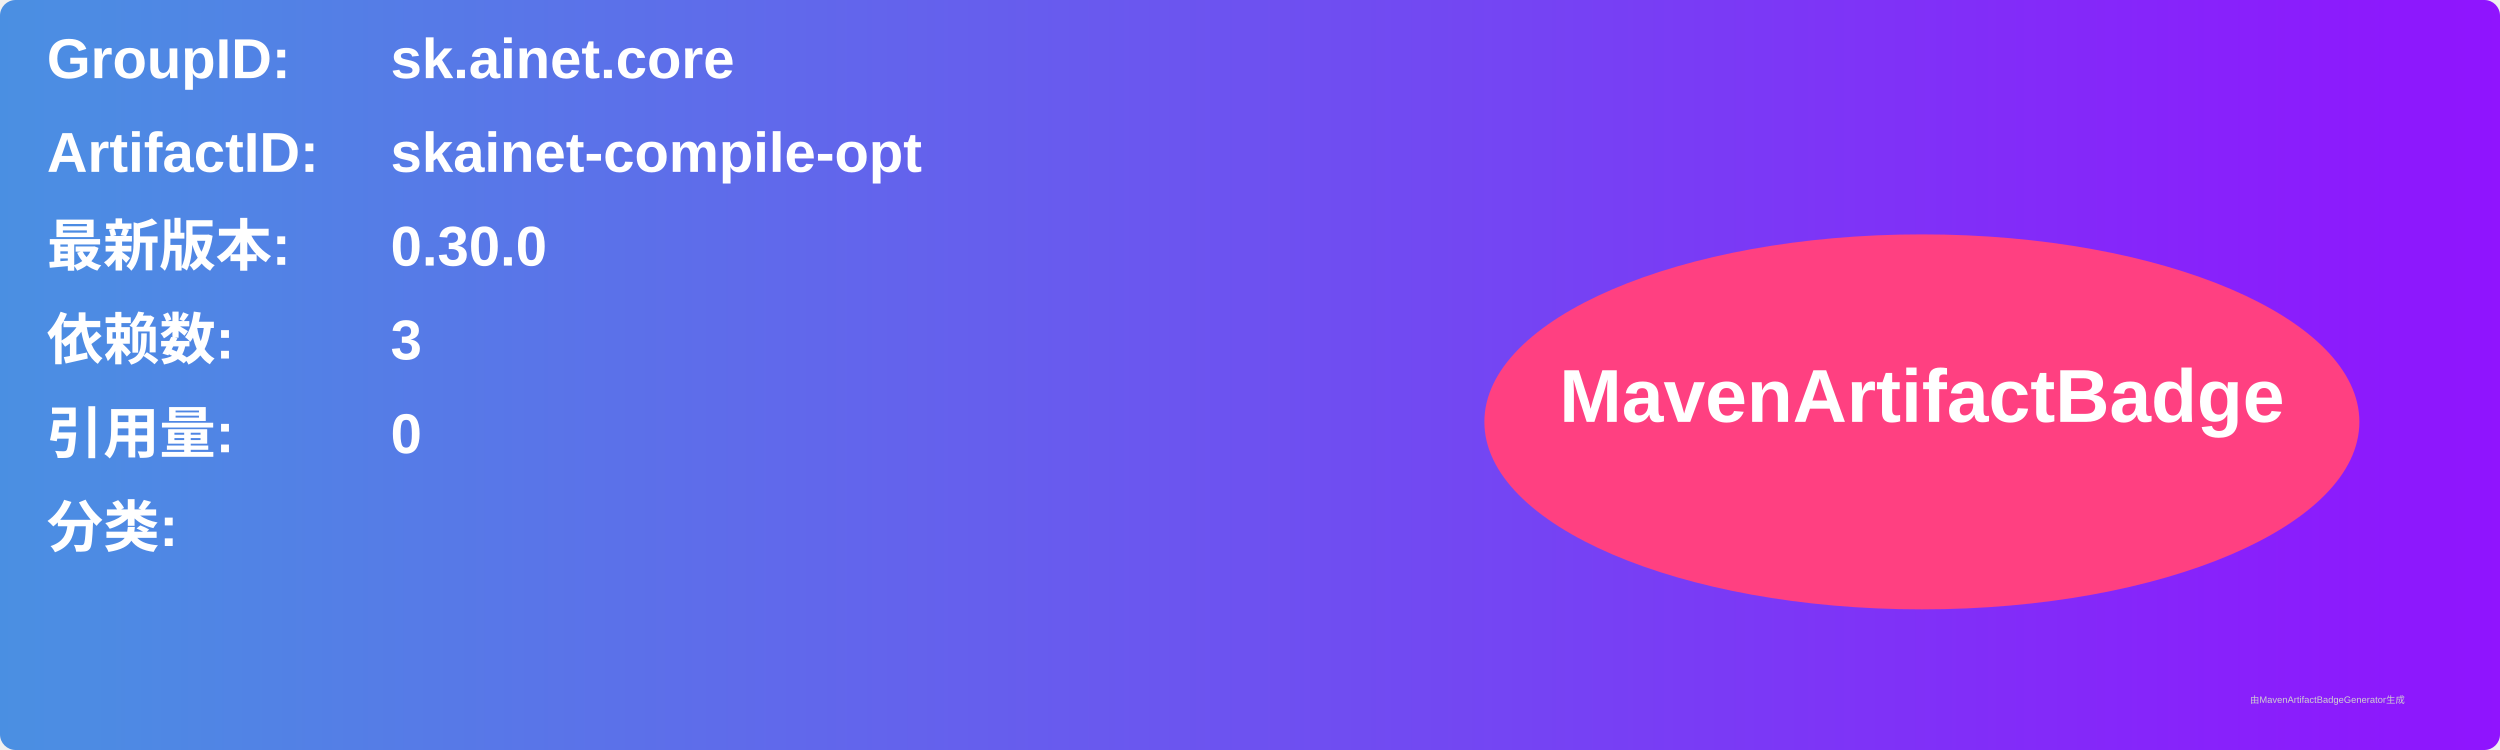
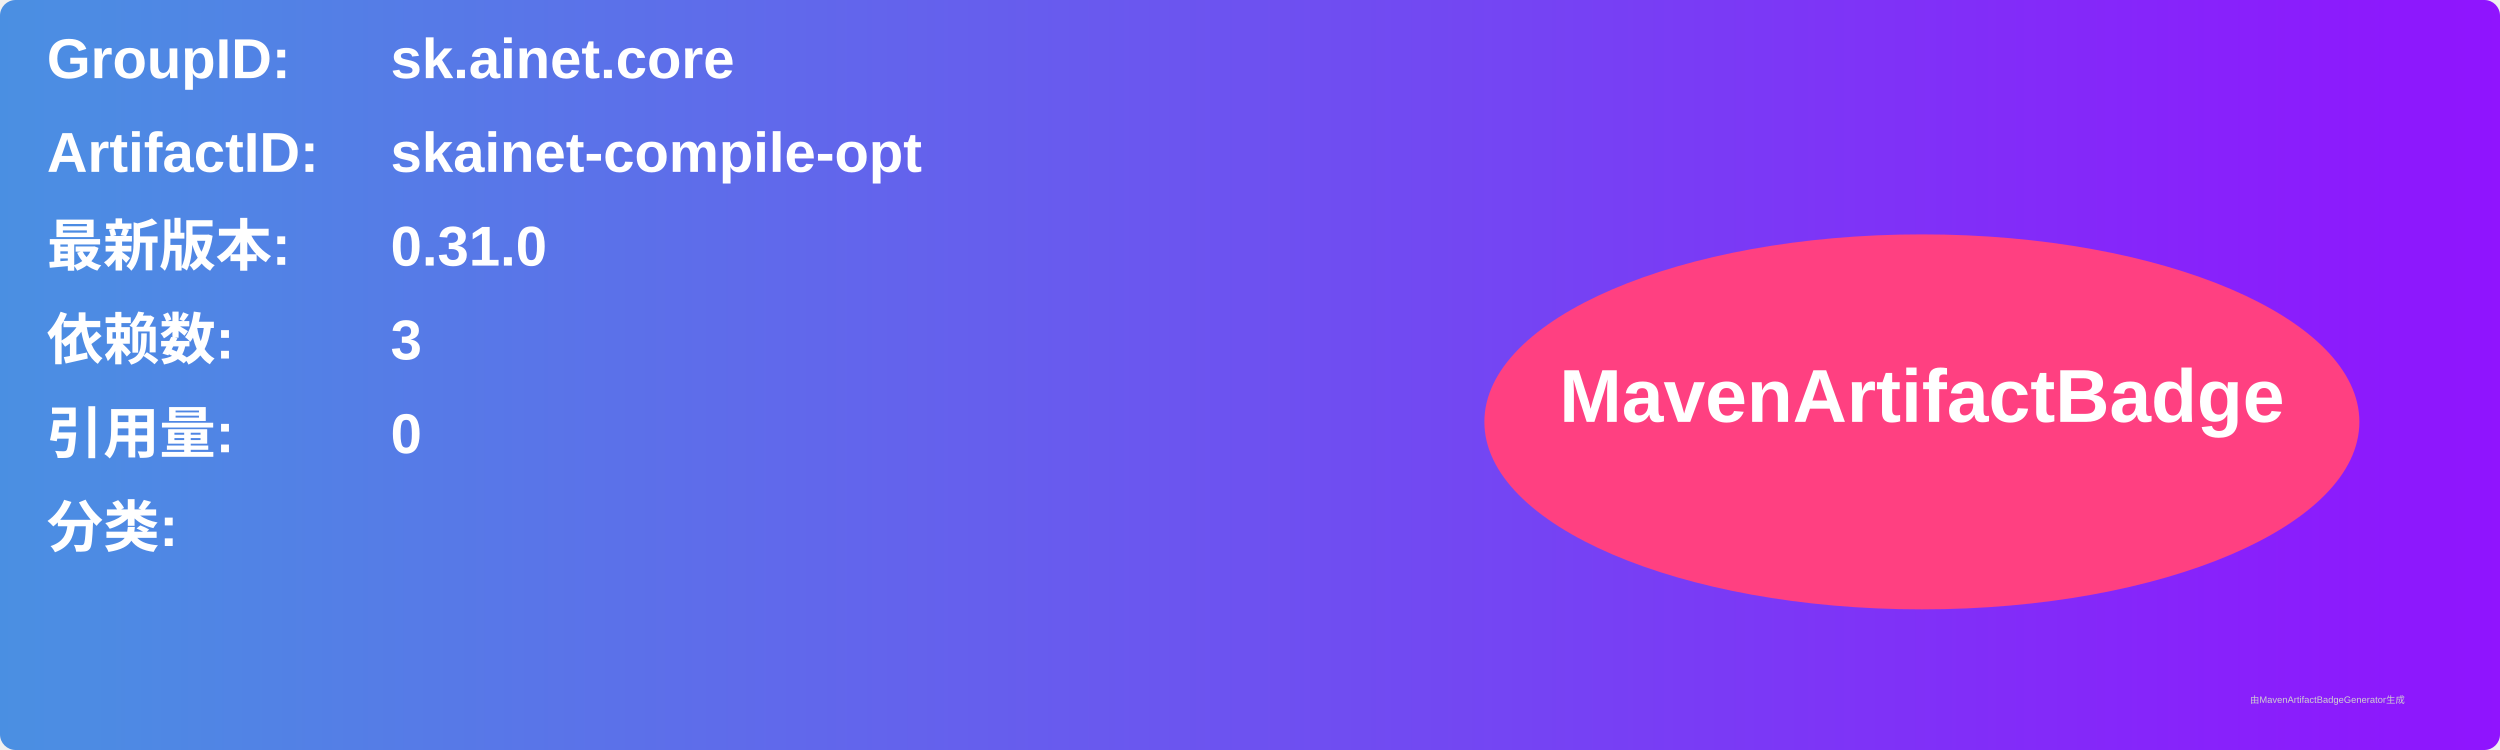
<svg xmlns="http://www.w3.org/2000/svg" width="800" height="240" viewBox="0 0 800 240">
  <linearGradient id="grad" x1="0%" y1="0%" x2="100%" y2="0%">
    <stop offset="0%" stop-color="#4a90e2" />
    <stop offset="100%" stop-color="#9013fe" />
  </linearGradient>
  <rect width="100%" height="100%" rx="5" ry="5" fill="url(#grad)" />
  <g transform="translate(15, 15)">
    <text x="0" y="10" font-family="Arial" font-size="18" fill="white" font-weight="bold" width="260">GroupID:</text>
    <text x="110" y="10" font-family="Arial" font-size="18" fill="white" font-weight="bold" width="460">sk.ainet.core</text>
    <text x="0" y="40" font-family="Arial" font-size="18" fill="white" font-weight="bold" width="260">ArtifactID:</text>
    <text x="110" y="40" font-family="Arial" font-size="18" fill="white" font-weight="bold" width="460">skainet-compile-opt</text>
    <text x="0" y="70" font-family="Arial" font-size="18" fill="white" font-weight="bold">最新版本:</text>
    <text x="110" y="70" font-family="Arial" font-size="18" fill="white" font-weight="bold">
-       <tspan font-weight="bold">0.30.0</tspan>
+       <tspan font-weight="bold">0.31.0</tspan>
    </text>
    <text x="0" y="100" font-family="Arial" font-size="18" fill="white" font-weight="bold">依赖数: </text>
    <text x="110" y="100" font-family="Arial" font-size="18" fill="white">
      <tspan font-weight="bold">3</tspan>
    </text>
    <text x="0" y="130" font-family="Arial" font-size="18" fill="white" font-weight="bold">引用量: </text>
    <text x="110" y="130" font-family="Arial" font-size="18" fill="white">
      <tspan font-weight="bold">0</tspan>
    </text>
    <text x="0" y="160" font-family="Arial" font-size="18" fill="white" font-weight="bold">分类:</text>
    <text x="10" y="190" font-family="Arial" font-size="10" fill="white">
      <tspan font-weight="bold" />
    </text>
    <ellipse cx="600" cy="120" rx="140" ry="60" fill="#ff4081" />
    <text x="600" y="120" text-anchor="middle" font-family="Arial" font-size="24" fill="white" font-weight="bold">MavenArtifactBadge</text>
  </g>
  <text x="720" y="225" font-family="Arial" font-size="3" fill="#d0d0d0">由MavenArtifactBadgeGenerator生成</text>
</svg>
